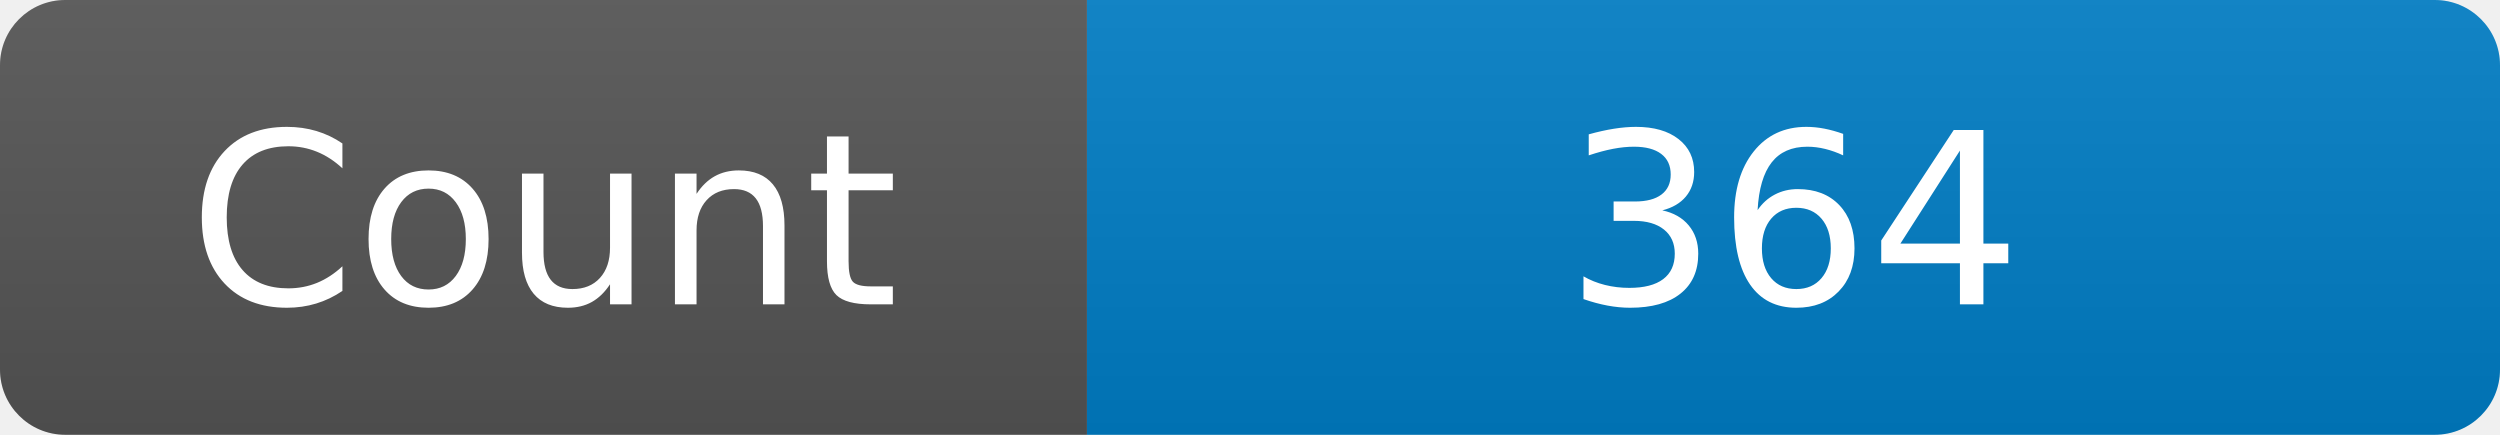
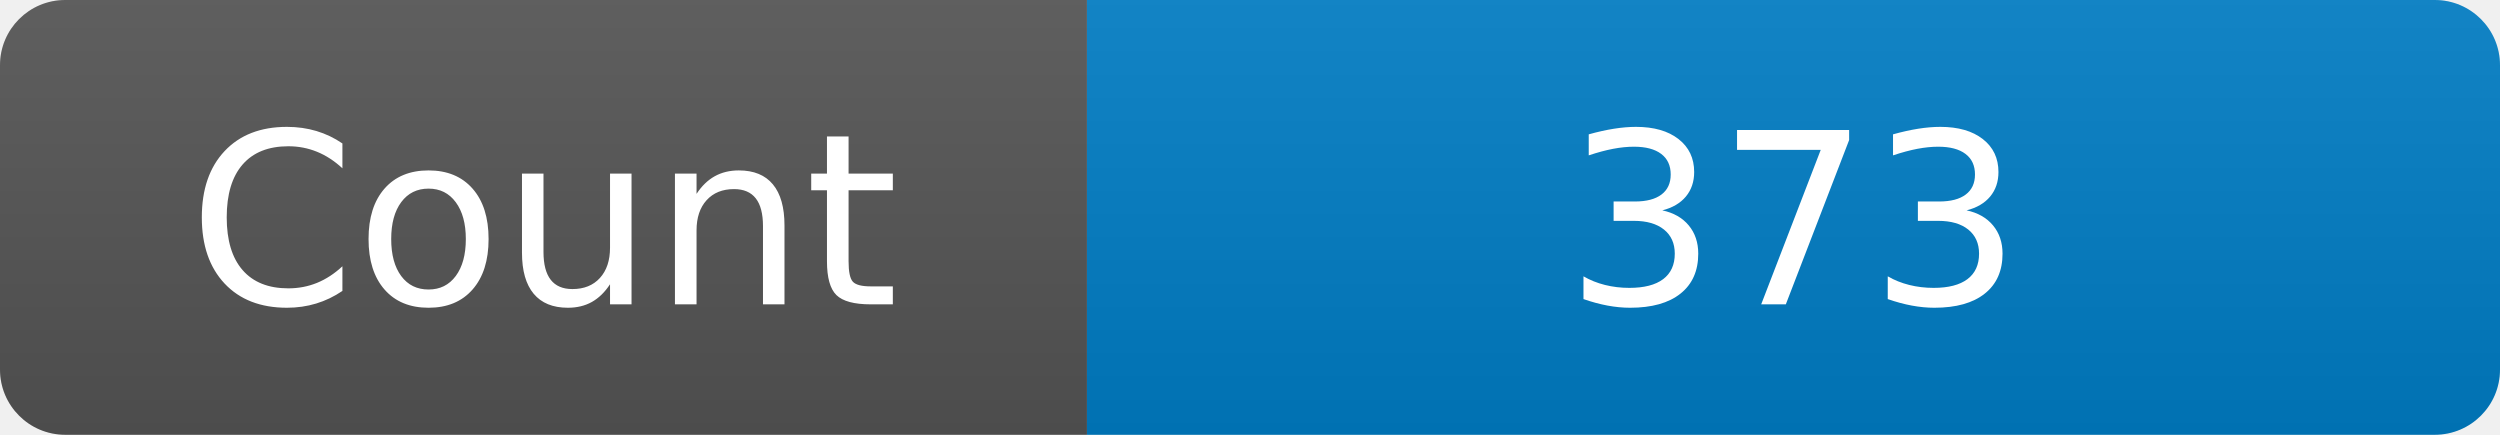
<svg xmlns="http://www.w3.org/2000/svg" width="115" height="20" role="img" aria-label="Maintained?: yes">
  <linearGradient id="s" x2="0" y2="100%">
    <stop offset="0" stop-color="#bbb" stop-opacity=".1" />
    <stop offset="1" stop-opacity=".1" />
  </linearGradient>
  <clipPath id="r">
    <rect width="115" height="20" rx="3" fill="#fff" />
  </clipPath>
  <g clip-path="url(#r)">
    <rect width="50" height="20" fill="#555" />
    <rect x="50" width="160" height="20" fill="#007ec6" />
    <rect width="115" height="20" fill="url(#s)" />
  </g>
  <g fill="#fff" text-anchor="middle" font-family="Verdana,Geneva,DejaVu Sans,sans-serif" font-size="110">
    <text x="250" y="140" transform="scale(.1)" fill="#fff">Count</text>
-     <text x="825" y="140" transform="scale(.1)" fill="#fff">364</text>
+     <text x="825" y="140" transform="scale(.1)" fill="#fff">373</text>
  </g>
</svg>
